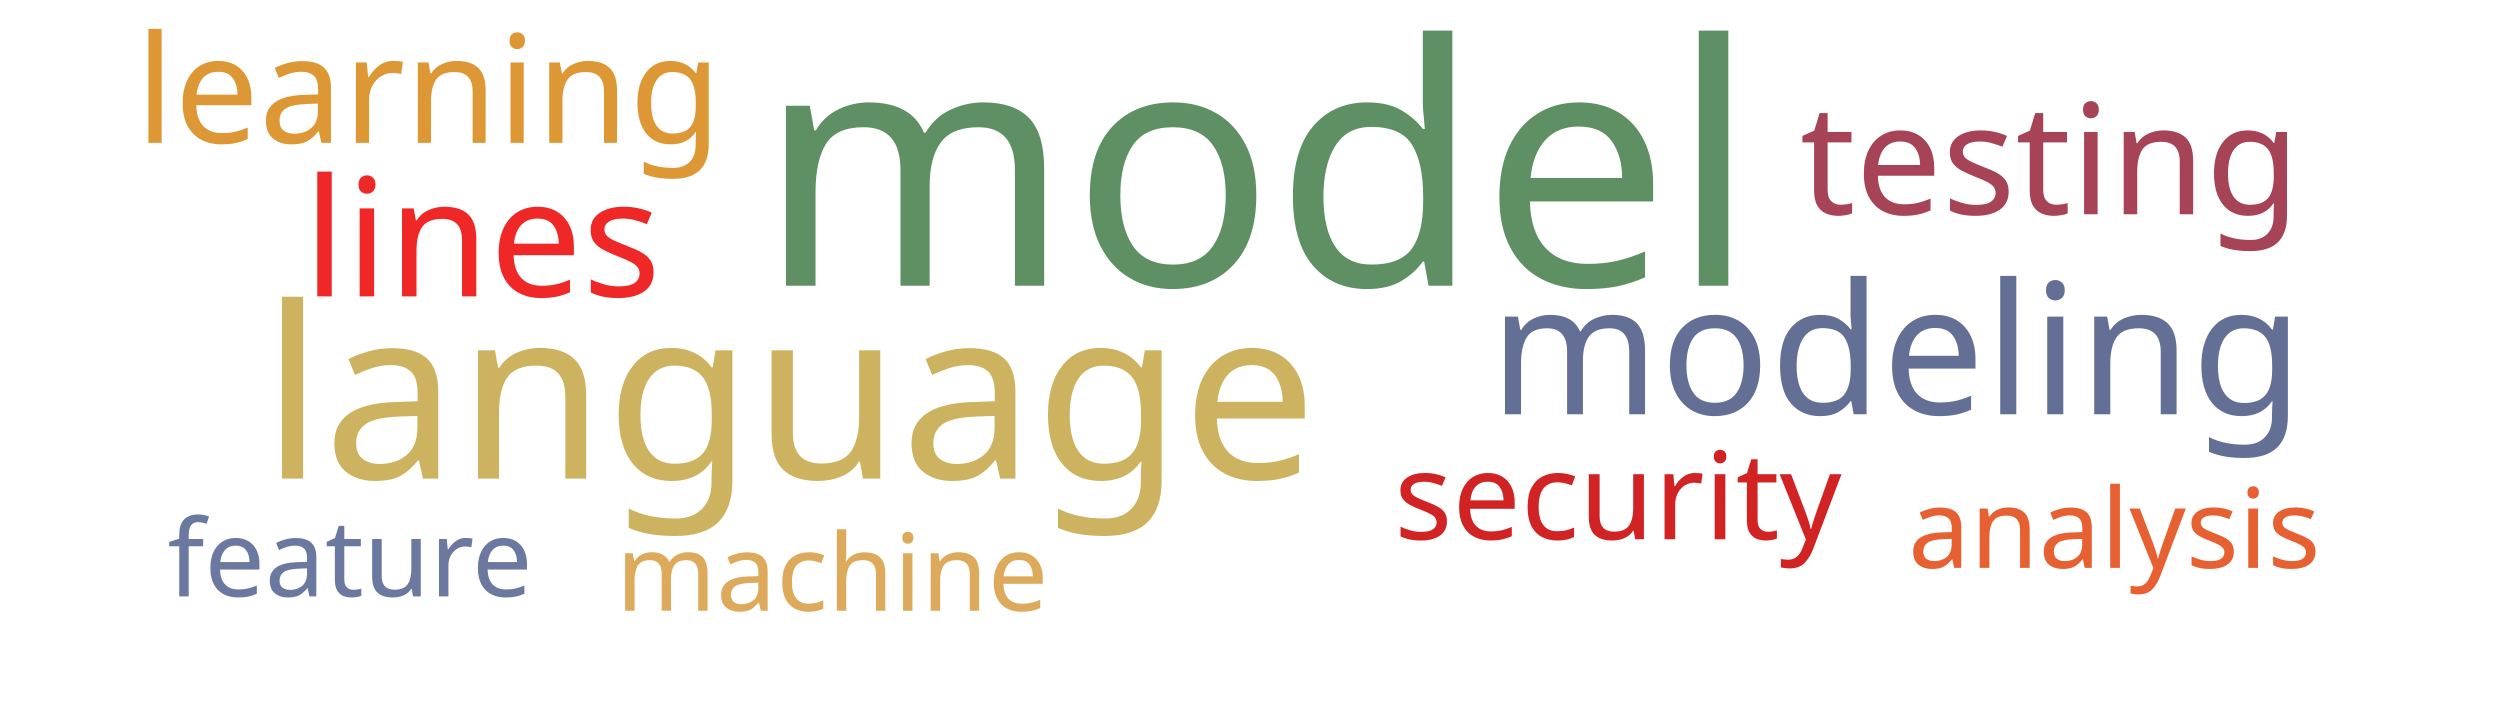
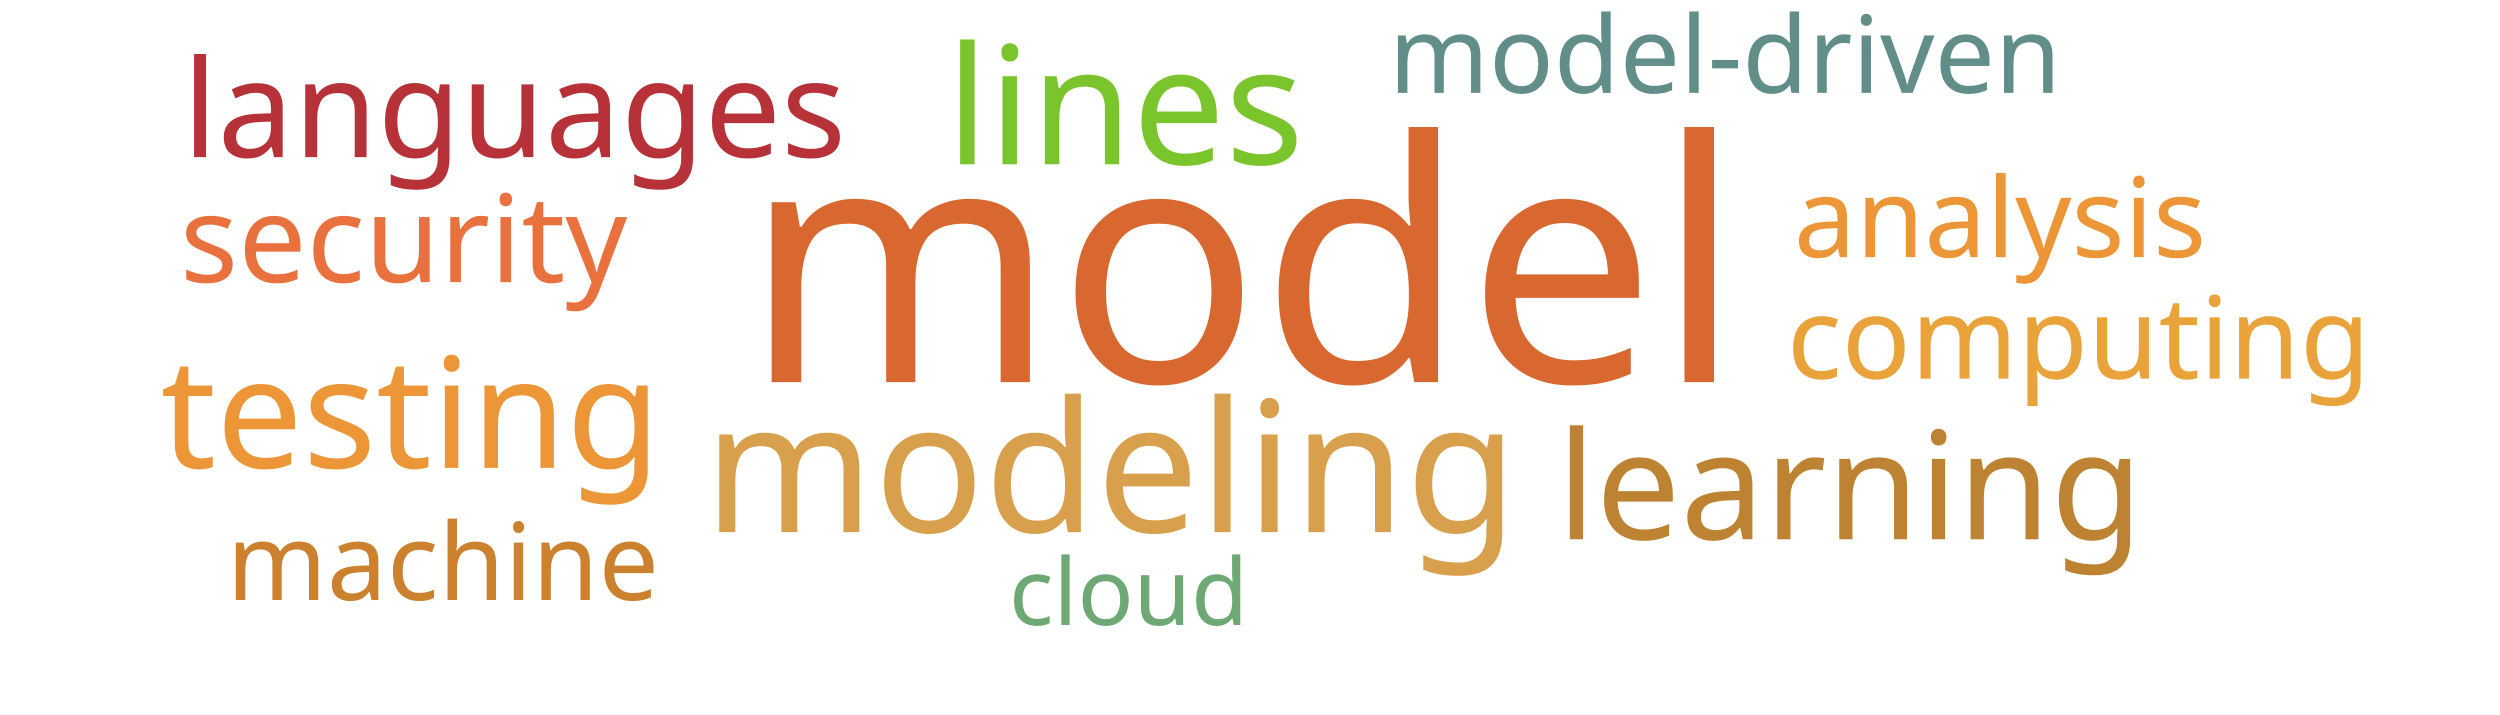
<svg xmlns="http://www.w3.org/2000/svg" width="700" height="200">
  <g transform="translate(350, 100)">
-     <text text-anchor="middle" style="font-family: Impact; font-size: 94px; fill: #5e9063" transform="translate(2,-20)rotate(0)">model</text>
-     <text text-anchor="middle" style="font-family: Impact; font-size: 67px; fill: #cdb25f" transform="translate(-129,34)rotate(0)">language</text>
-     <text text-anchor="middle" style="font-family: Impact; font-size: 51px; fill: #636f94" transform="translate(181,16)rotate(0)">modeling</text>
-     <text text-anchor="middle" style="font-family: Impact; font-size: 46px; fill: #ef2727" transform="translate(-215,-17)rotate(0)">lines</text>
-     <text text-anchor="middle" style="font-family: Impact; font-size: 43px; fill: #a74356" transform="translate(224,-40)rotate(0)">testing</text>
-     <text text-anchor="middle" style="font-family: Impact; font-size: 42px; fill: #dd9735" transform="translate(-230,-60)rotate(0)">learning</text>
-     <text text-anchor="middle" style="font-family: Impact; font-size: 34px; fill: #d12323" transform="translate(103,51)rotate(0)">security</text>
-     <text text-anchor="middle" style="font-family: Impact; font-size: 31px; fill: #e76032" transform="translate(242,59)rotate(0)">analysis</text>
-     <text text-anchor="middle" style="font-family: Impact; font-size: 30px; fill: #ddaa5c" transform="translate(-117,71)rotate(0)">machine</text>
-     <text text-anchor="middle" style="font-family: Impact; font-size: 30px; fill: #6b789f" transform="translate(-252,67)rotate(0)">feature</text>
+     <text text-anchor="middle" style="font-family: Impact; font-size: 94px; fill: #d8682f" transform="translate(-2,7)rotate(0)">model</text>
+     <text text-anchor="middle" style="font-family: Impact; font-size: 51px; fill: #d8a04c" transform="translate(-39,49)rotate(0)">modeling</text>
+     <text text-anchor="middle" style="font-family: Impact; font-size: 46px; fill: #7ac52c" transform="translate(-35,-54)rotate(0)">lines</text>
+     <text text-anchor="middle" style="font-family: Impact; font-size: 43px; fill: #ec9637" transform="translate(-235,31)rotate(0)">testing</text>
+     <text text-anchor="middle" style="font-family: Impact; font-size: 42px; fill: #bd8332" transform="translate(168,51)rotate(0)">learning</text>
+     <text text-anchor="middle" style="font-family: Impact; font-size: 38px; fill: #b63138" transform="translate(-206,-56)rotate(0)">languages</text>
+     <text text-anchor="middle" style="font-family: Impact; font-size: 34px; fill: #e9713e" transform="translate(-237,-21)rotate(0)">security</text>
+     <text text-anchor="middle" style="font-family: Impact; font-size: 32px; fill: #eaa23b" transform="translate(232,6)rotate(0)">computing</text>
+     <text text-anchor="middle" style="font-family: Impact; font-size: 31px; fill: #ec9637" transform="translate(210,-28)rotate(0)">analysis</text>
+     <text text-anchor="middle" style="font-family: Impact; font-size: 30px; fill: #618e88" transform="translate(133,-74)rotate(0)">model-driven</text>
+     <text text-anchor="middle" style="font-family: Impact; font-size: 30px; fill: #cc812f" transform="translate(-226,68)rotate(0)">machine</text>
+     <text text-anchor="middle" style="font-family: Impact; font-size: 26px; fill: #6ea874" transform="translate(-34,75)rotate(0)">cloud</text>
  </g>
</svg>
